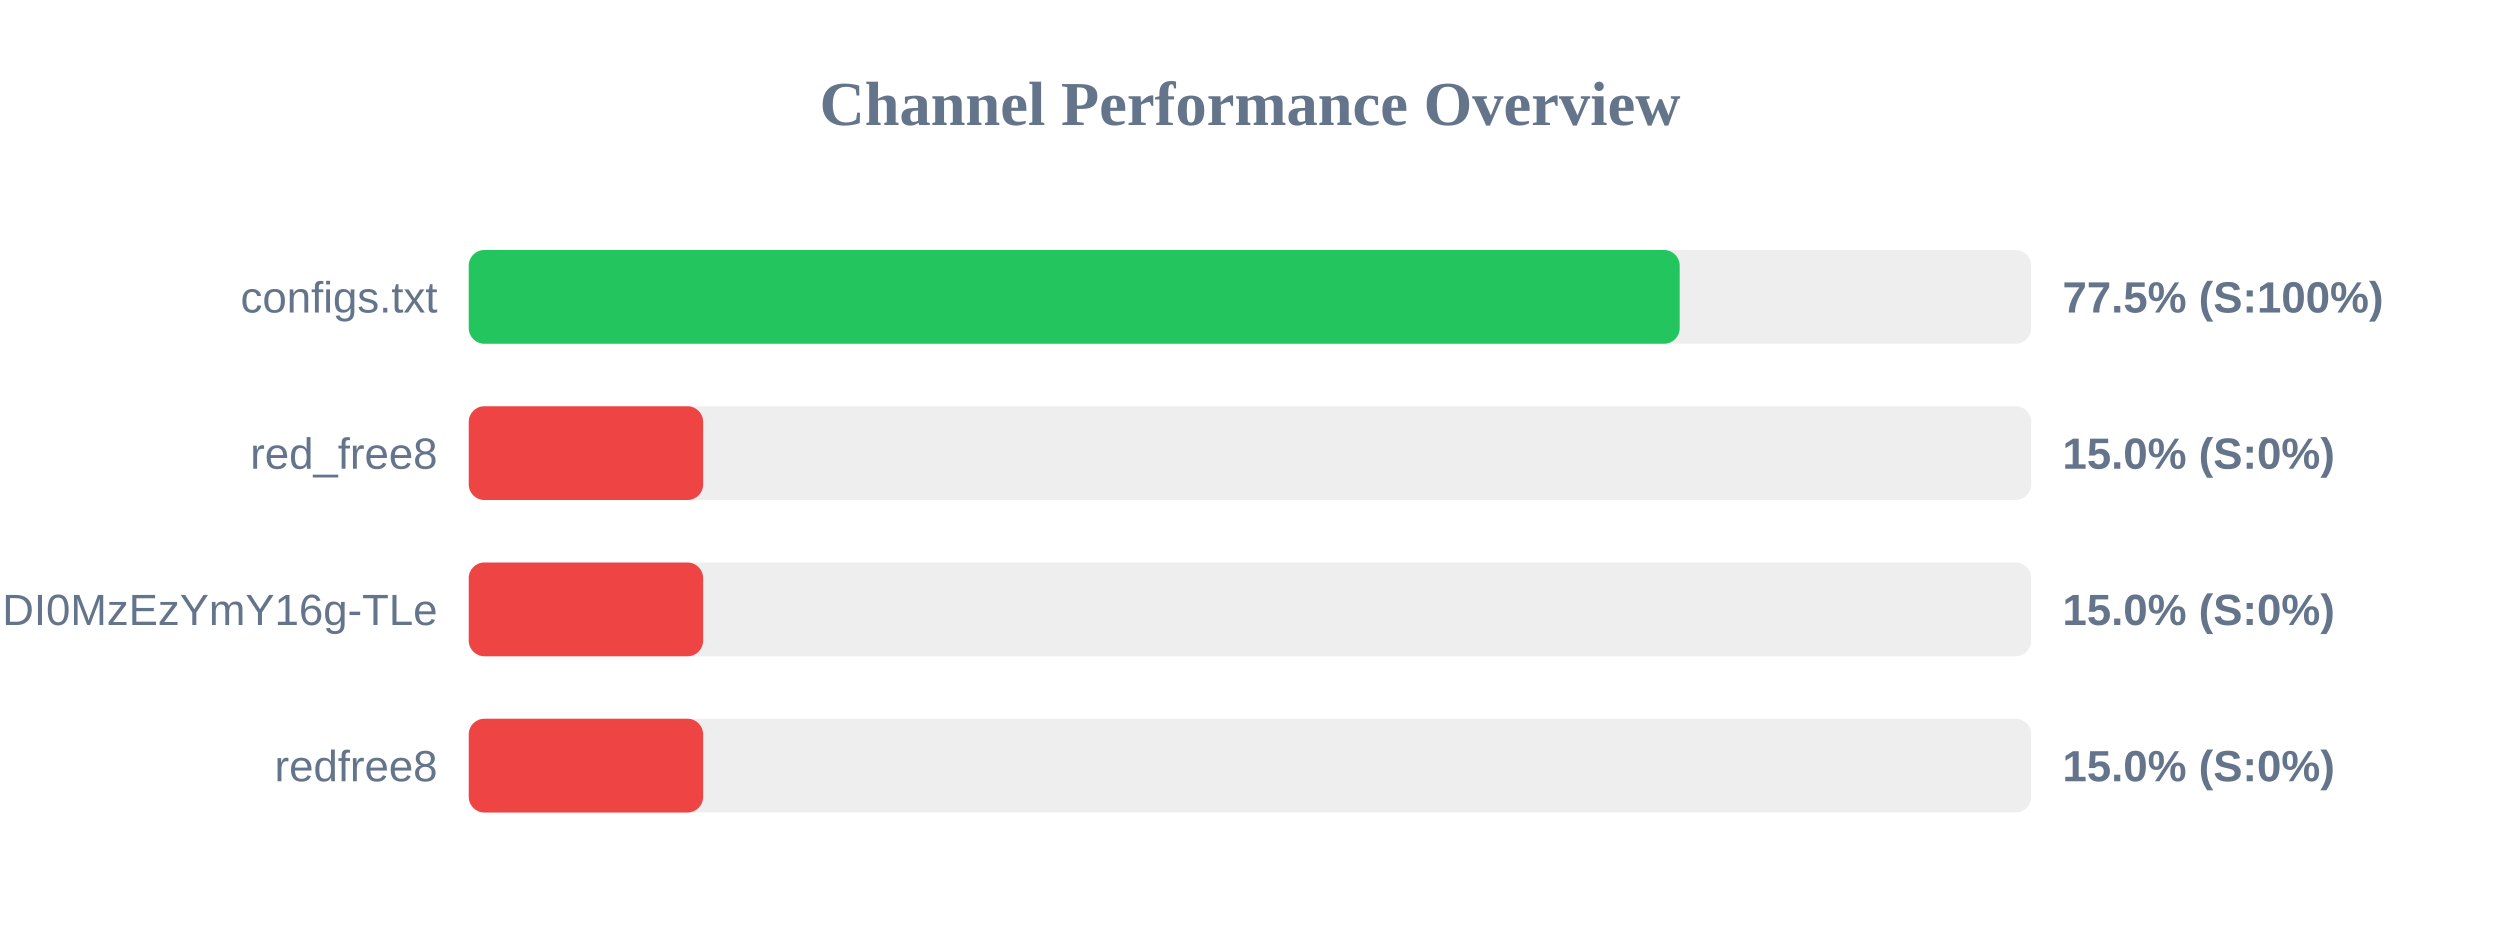
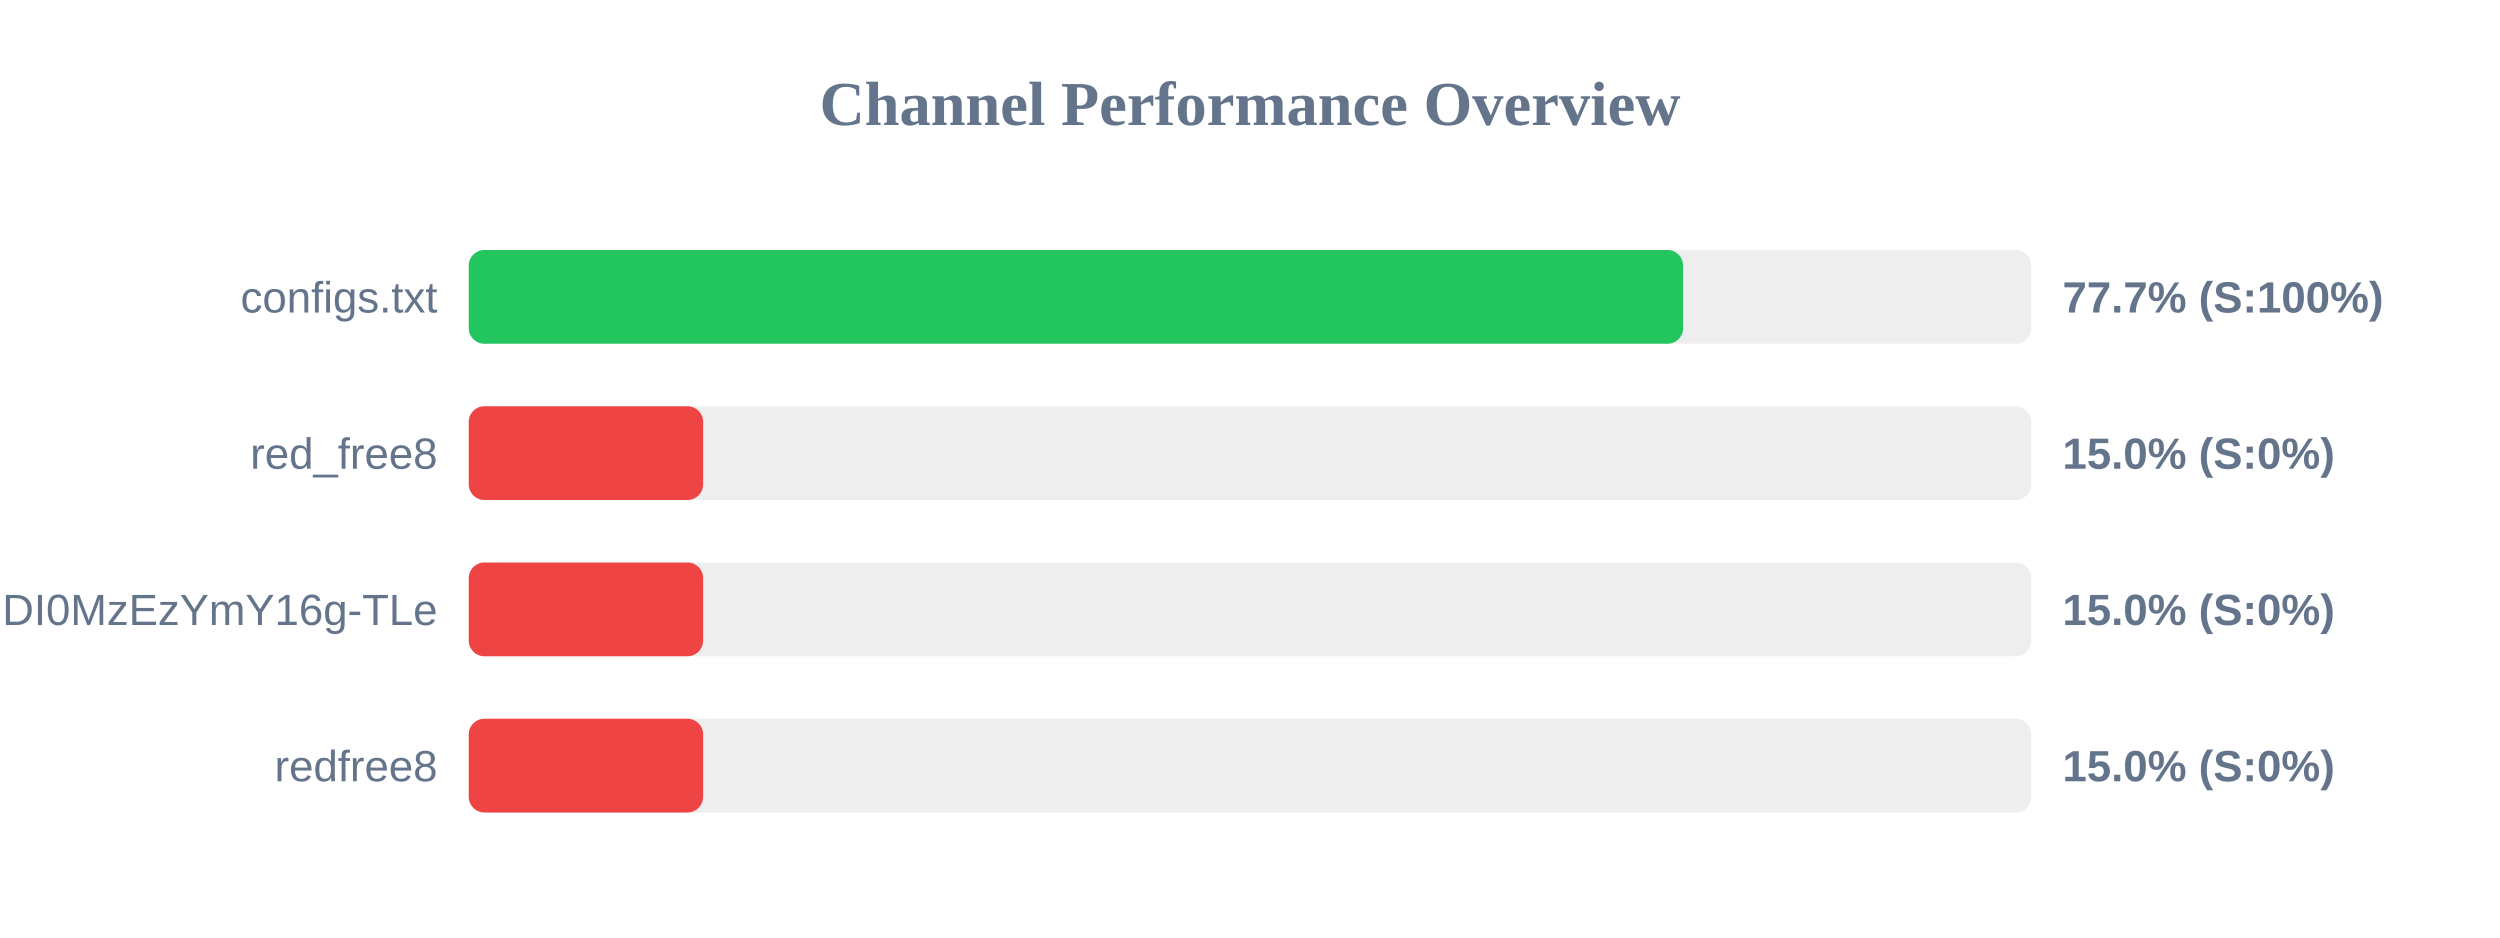
<svg xmlns="http://www.w3.org/2000/svg" width="800" height="300" version="1.1">
  <style>
        .row { font: 14px Arial; fill: #64748b; }
        .score { font: bold 14px Arial; fill: #64748b; }
    </style>
  <text x="400" y="40" text-anchor="middle" font-size="20px" font-weight="bold" fill="#64748b">Channel Performance Overview</text>
  <rect x="150" y="80" width="500" height="30" fill="#eee" rx="5" />
-   <rect x="150" y="80" width="387.5" height="30" fill="#22c55e" rx="5" />
+   <rect x="150" y="80" width="388.6" height="30" fill="#22c55e" rx="5" />
  <text x="140" y="100" text-anchor="end" class="row">configs.txt</text>
-   <text x="660" y="100" text-anchor="start" class="score">77.5% (S:100%)</text>
+   <text x="660" y="100" text-anchor="start" class="score">77.7% (S:100%)</text>
  <rect x="150" y="130" width="500" height="30" fill="#eee" rx="5" />
  <rect x="150" y="130" width="75.0" height="30" fill="#ef4444" rx="5" />
  <text x="140" y="150" text-anchor="end" class="row">red_free8</text>
  <text x="660" y="150" text-anchor="start" class="score">15.0% (S:0%)</text>
  <rect x="150" y="180" width="500" height="30" fill="#eee" rx="5" />
  <rect x="150" y="180" width="75.0" height="30" fill="#ef4444" rx="5" />
  <text x="140" y="200" text-anchor="end" class="row">NjEzODY1NDgyOCwxNzQ1NDI0MzEzYmY16g-TLe</text>
  <text x="660" y="200" text-anchor="start" class="score">15.0% (S:0%)</text>
  <rect x="150" y="230" width="500" height="30" fill="#eee" rx="5" />
  <rect x="150" y="230" width="75.0" height="30" fill="#ef4444" rx="5" />
  <text x="140" y="250" text-anchor="end" class="row">redfree8</text>
  <text x="660" y="250" text-anchor="start" class="score">15.0% (S:0%)</text>
</svg>
